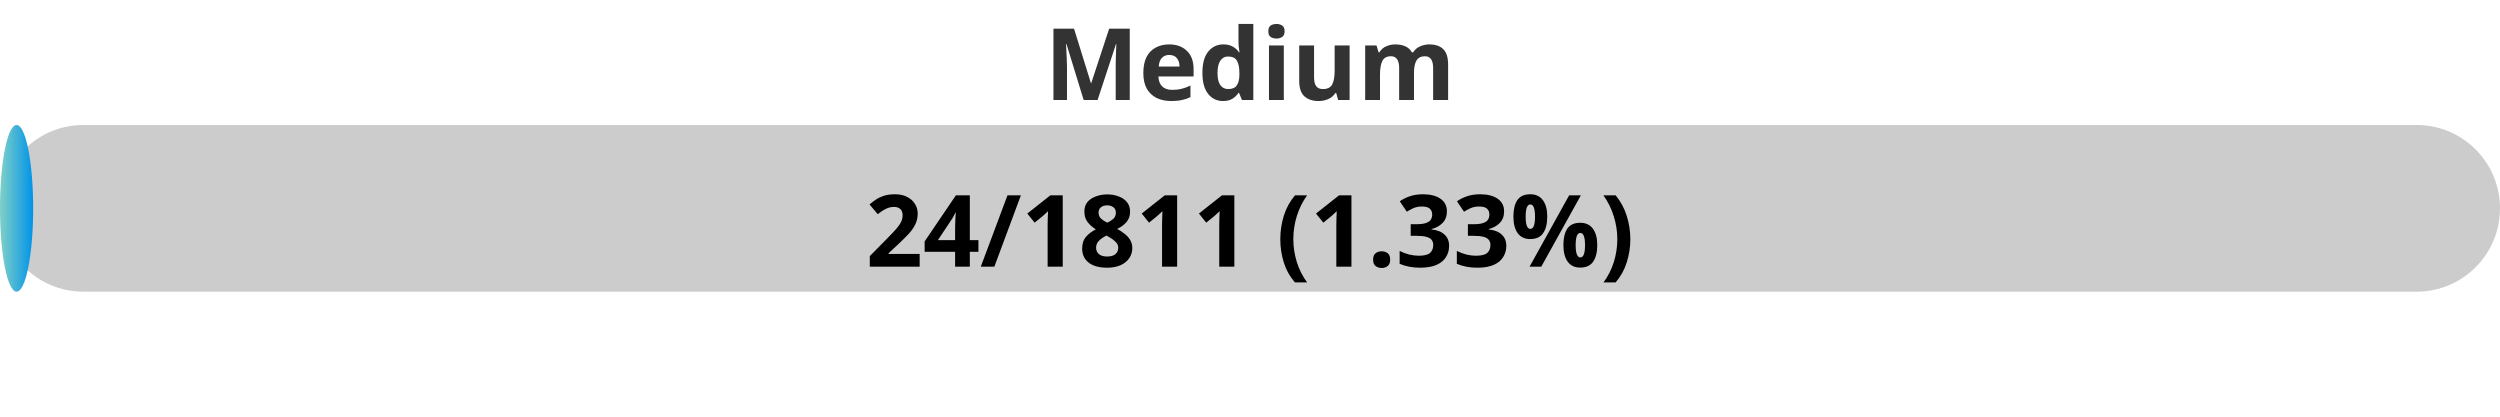
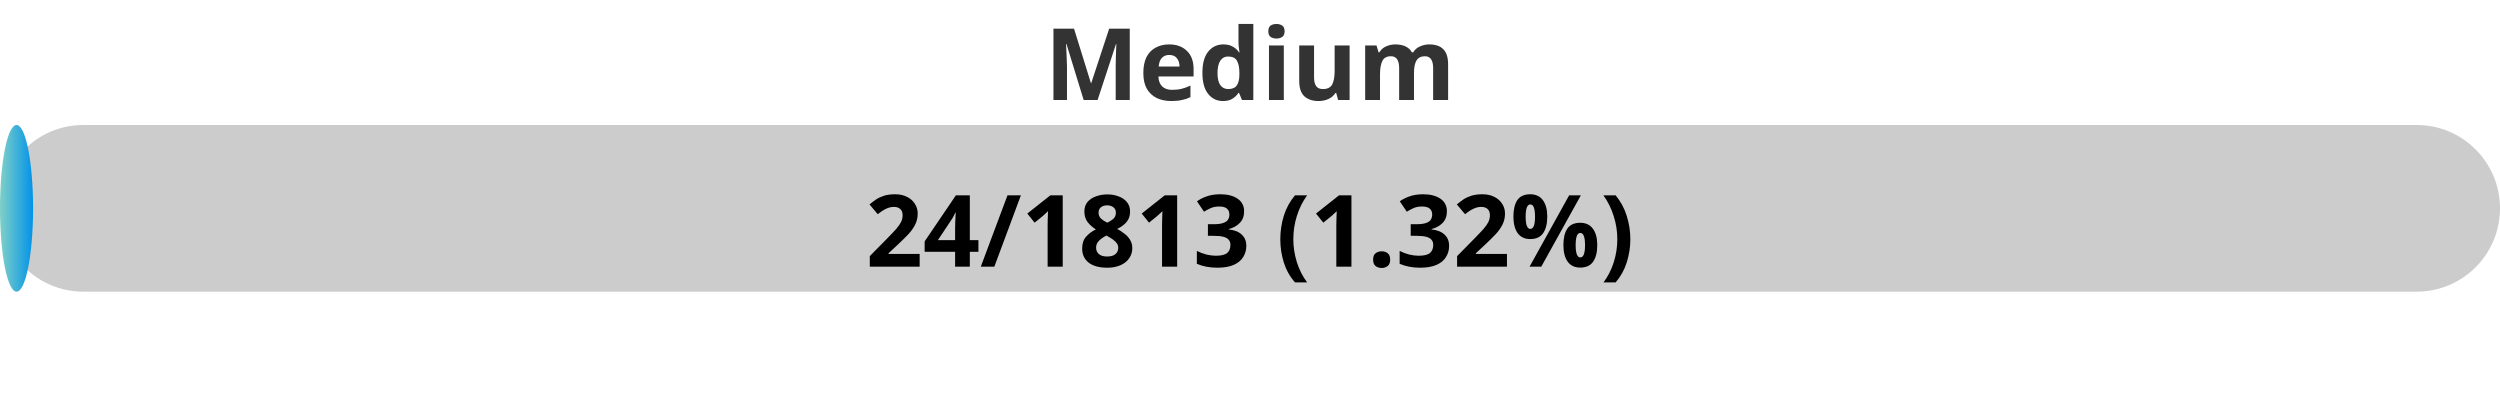
<svg xmlns="http://www.w3.org/2000/svg" width="300" height="50">
  <defs>
    <linearGradient id="gradient" x1="0%" y1="0%" x2="100%" y2="0%">
      <stop offset="0%" stop-color="#80D0C7" />
      <stop offset="100%" stop-color="#0093E9" />
    </linearGradient>
    <style>
            .progress-bar {
                fill: url(#gradient);
            }
            text {
                font-weight: bold;
                font-family: Verdana, Geneva, sans-serif;
            }
        </style>
  </defs>
  <rect x="0" y="15" width="300" height="20" rx="10" fill="#ccc" />
-   <rect x="0" y="15" width="3.98" height="20" rx="10" class="progress-bar" />
+   <rect x="0" y="15" width="3.97" height="20" rx="10" class="progress-bar" />
  <text x="150" y="12" text-anchor="middle" font-size="12" fill="#333">Medium</text>
-   <text x="150" y="32" text-anchor="middle" font-size="12" fill="#000">24/1811 (1.33%)</text>
+   <text x="150" y="32" text-anchor="middle" font-size="12" fill="#000">24/1813 (1.32%)</text>
</svg>
